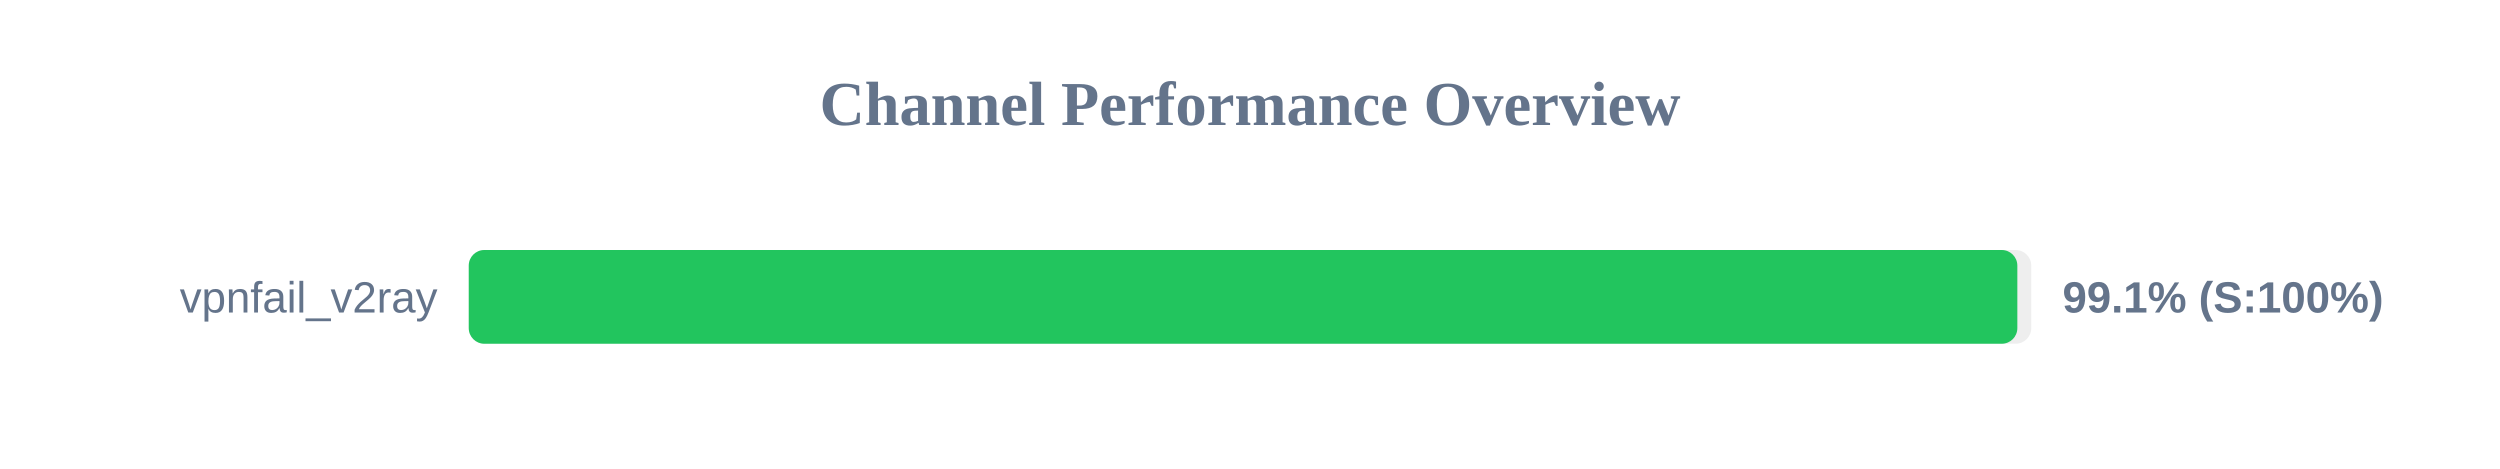
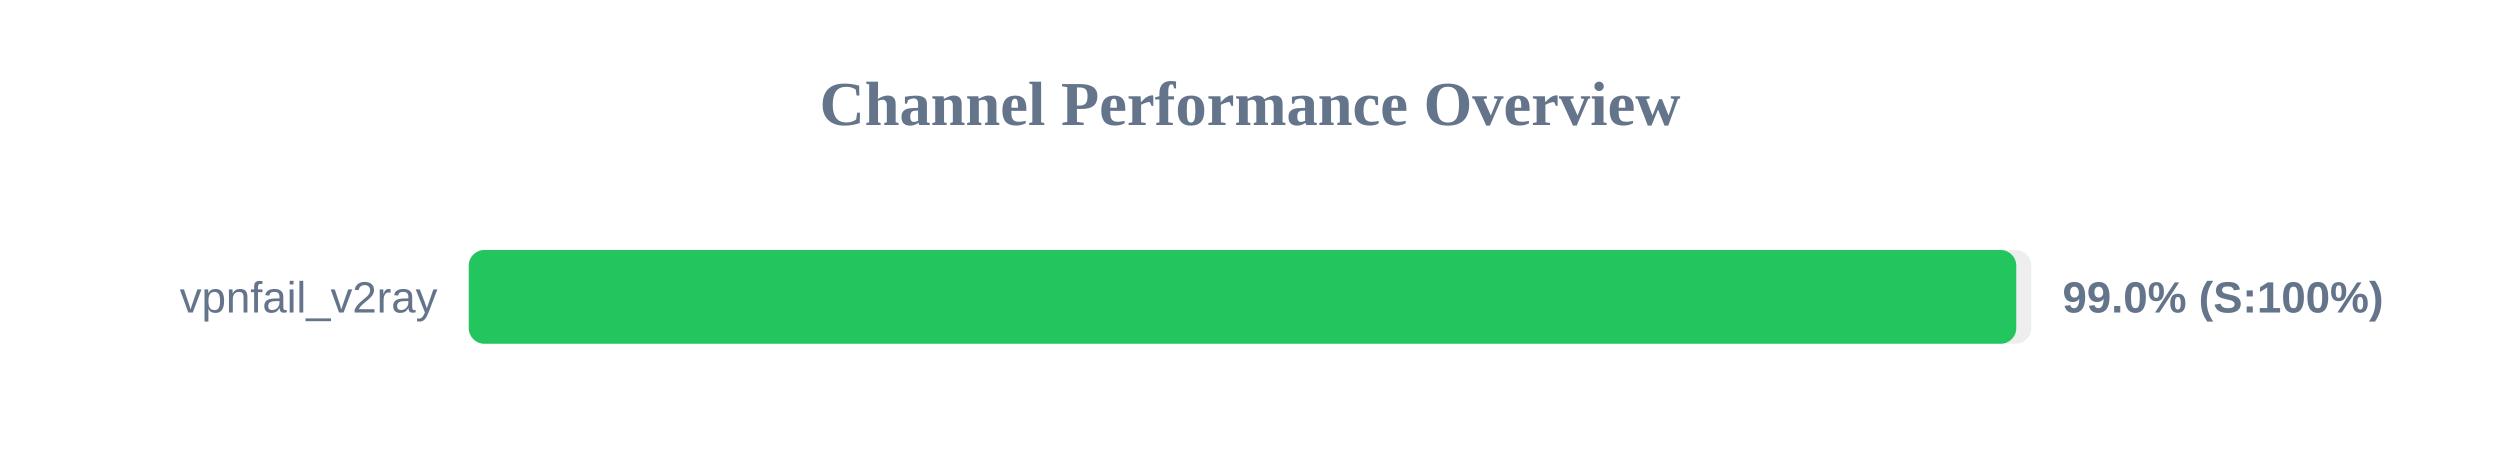
<svg xmlns="http://www.w3.org/2000/svg" width="800" height="150" version="1.1">
  <style>
        .row { font: 14px Arial; fill: #64748b; }
        .score { font: bold 14px Arial; fill: #64748b; }
    </style>
  <text x="400" y="40" text-anchor="middle" font-size="20px" font-weight="bold" fill="#64748b">Channel Performance Overview</text>
  <rect x="150" y="80" width="500" height="30" fill="#eee" rx="5" />
-   <rect x="150" y="80" width="495.55" height="30" fill="#22c55e" rx="5" />
+   <rect x="150" y="80" width="495.2" height="30" fill="#22c55e" rx="5" />
  <text x="140" y="100" text-anchor="end" class="row">vpnfail_v2ray</text>
-   <text x="660" y="100" text-anchor="start" class="score">99.1% (S:100%)</text>
+   <text x="660" y="100" text-anchor="start" class="score">99.0% (S:100%)</text>
</svg>
